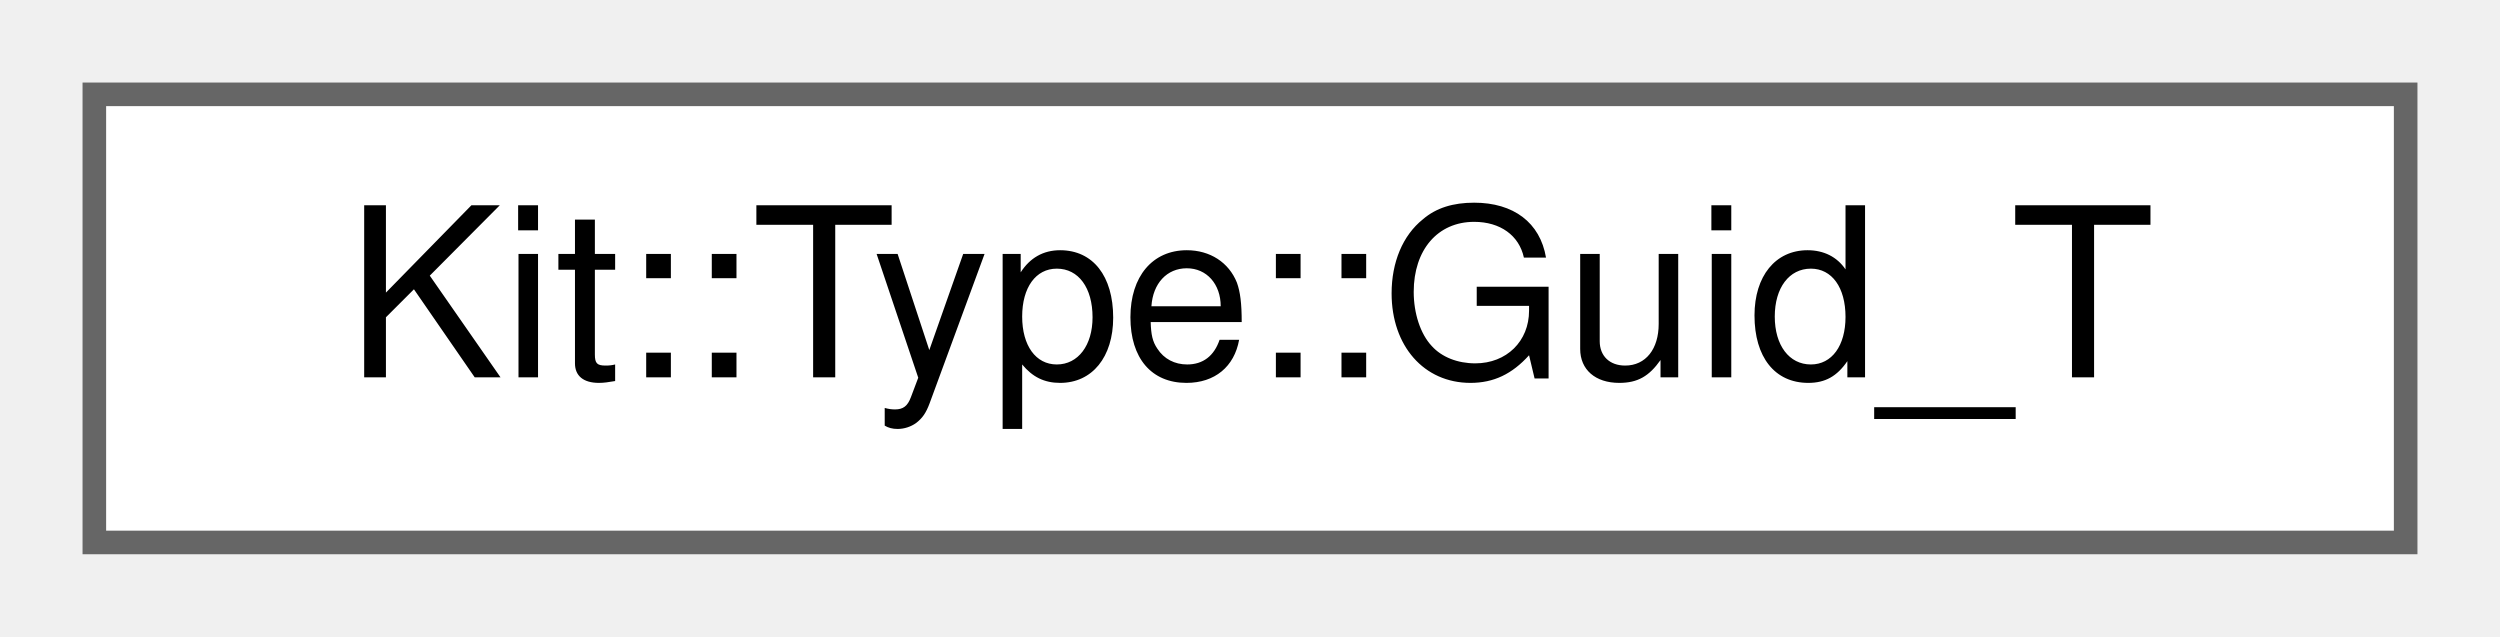
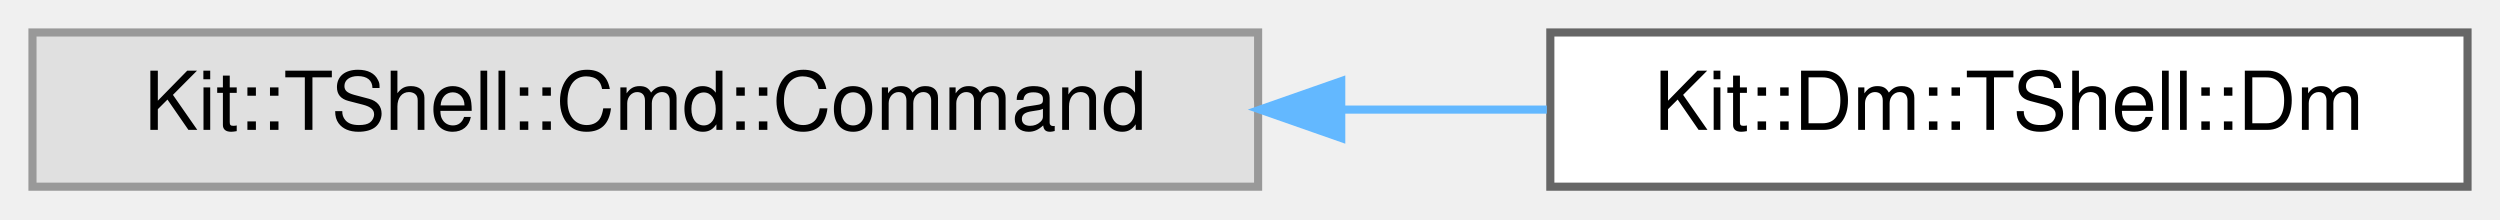
- <svg xmlns="http://www.w3.org/2000/svg" xmlns:xlink="http://www.w3.org/1999/xlink" width="106pt" height="27pt" viewBox="0.00 0.00 106.00 27.00">
+ <svg xmlns="http://www.w3.org/2000/svg" xmlns:xlink="http://www.w3.org/1999/xlink" width="308pt" height="27pt" viewBox="0.00 0.00 308.00 27.00">
  <g id="graph0" class="graph" transform="scale(1 1) rotate(0) translate(4 23)">
    <g id="Node000000" class="node">
      <g id="a_Node000000">
-         <a xlink:href="struct_kit_1_1_type_1_1_guid___t.html" target="_top" xlink:title="This structure defines a type for a 16 Byte GUID/UUID.">
-           <polygon fill="white" stroke="#666666" points="98,-19 0,-19 0,0 98,0 98,-19" />
-           <text text-anchor="middle" x="49" y="-7" font-family="Helvetica,sans-Serif" font-size="10.00">Kit::Type::Guid_T</text>
+         <a xlink:title=" ">
+           <polygon fill="#e0e0e0" stroke="#999999" points="151,-19 0,-19 0,0 151,0 151,-19" />
+           <text text-anchor="middle" x="75.5" y="-7" font-family="Helvetica,sans-Serif" font-size="10.00">Kit::TShell::Cmd::Command</text>
+         </a>
+       </g>
+     </g>
+     <g id="Node000001" class="node">
+       <g id="a_Node000001">
+         <a xlink:href="class_kit_1_1_dm_1_1_t_shell_1_1_dm.html" target="_top" xlink:title="This class implements a TShell command.">
+           <polygon fill="white" stroke="#666666" points="300,-19 187,-19 187,0 300,0 300,-19" />
+           <text text-anchor="middle" x="243.5" y="-7" font-family="Helvetica,sans-Serif" font-size="10.00">Kit::Dm::TShell::Dm</text>
+         </a>
+       </g>
+     </g>
+     <g id="edge288_Node000000_Node000001" class="edge">
+       <g id="a_edge288_Node000000_Node000001">
+         <a xlink:title=" ">
+           <path fill="none" stroke="#63b8ff" d="M161.3,-9.5C169.87,-9.5 178.41,-9.5 186.57,-9.5" />
+           <polygon fill="#63b8ff" stroke="#63b8ff" points="161.24,-6 151.24,-9.5 161.24,-13 161.24,-6" />
        </a>
      </g>
    </g>
  </g>
</svg>
